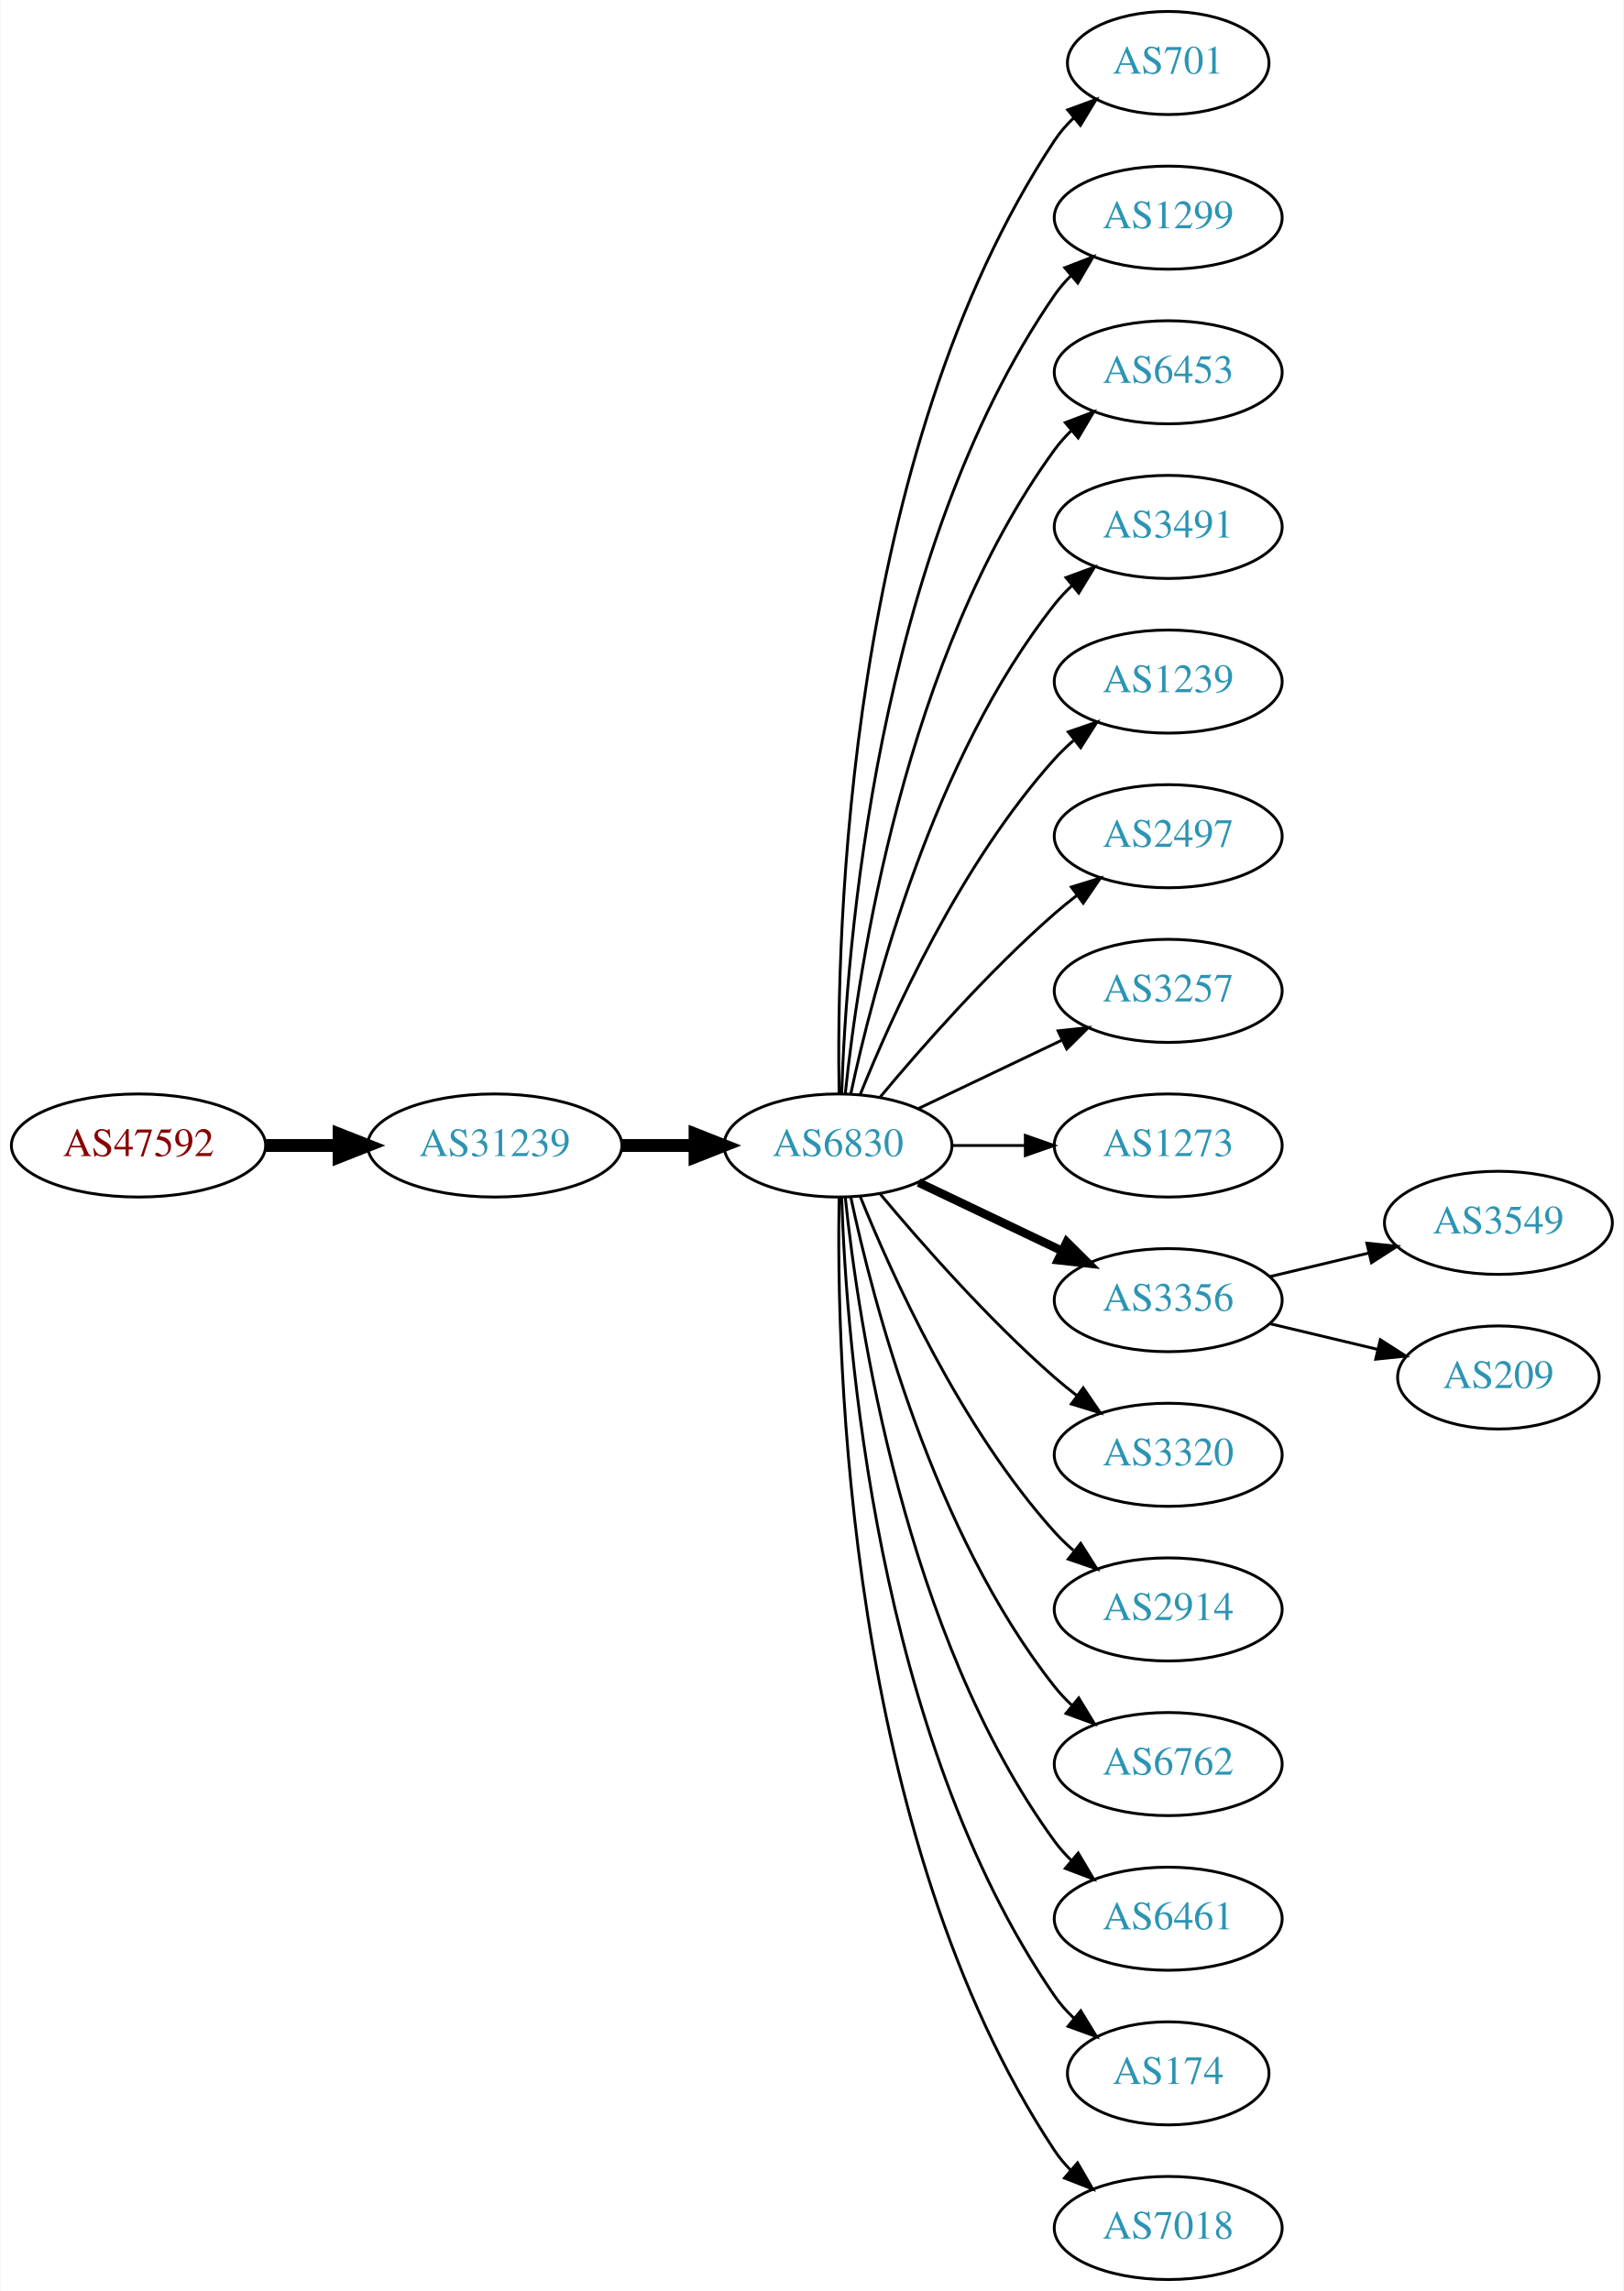
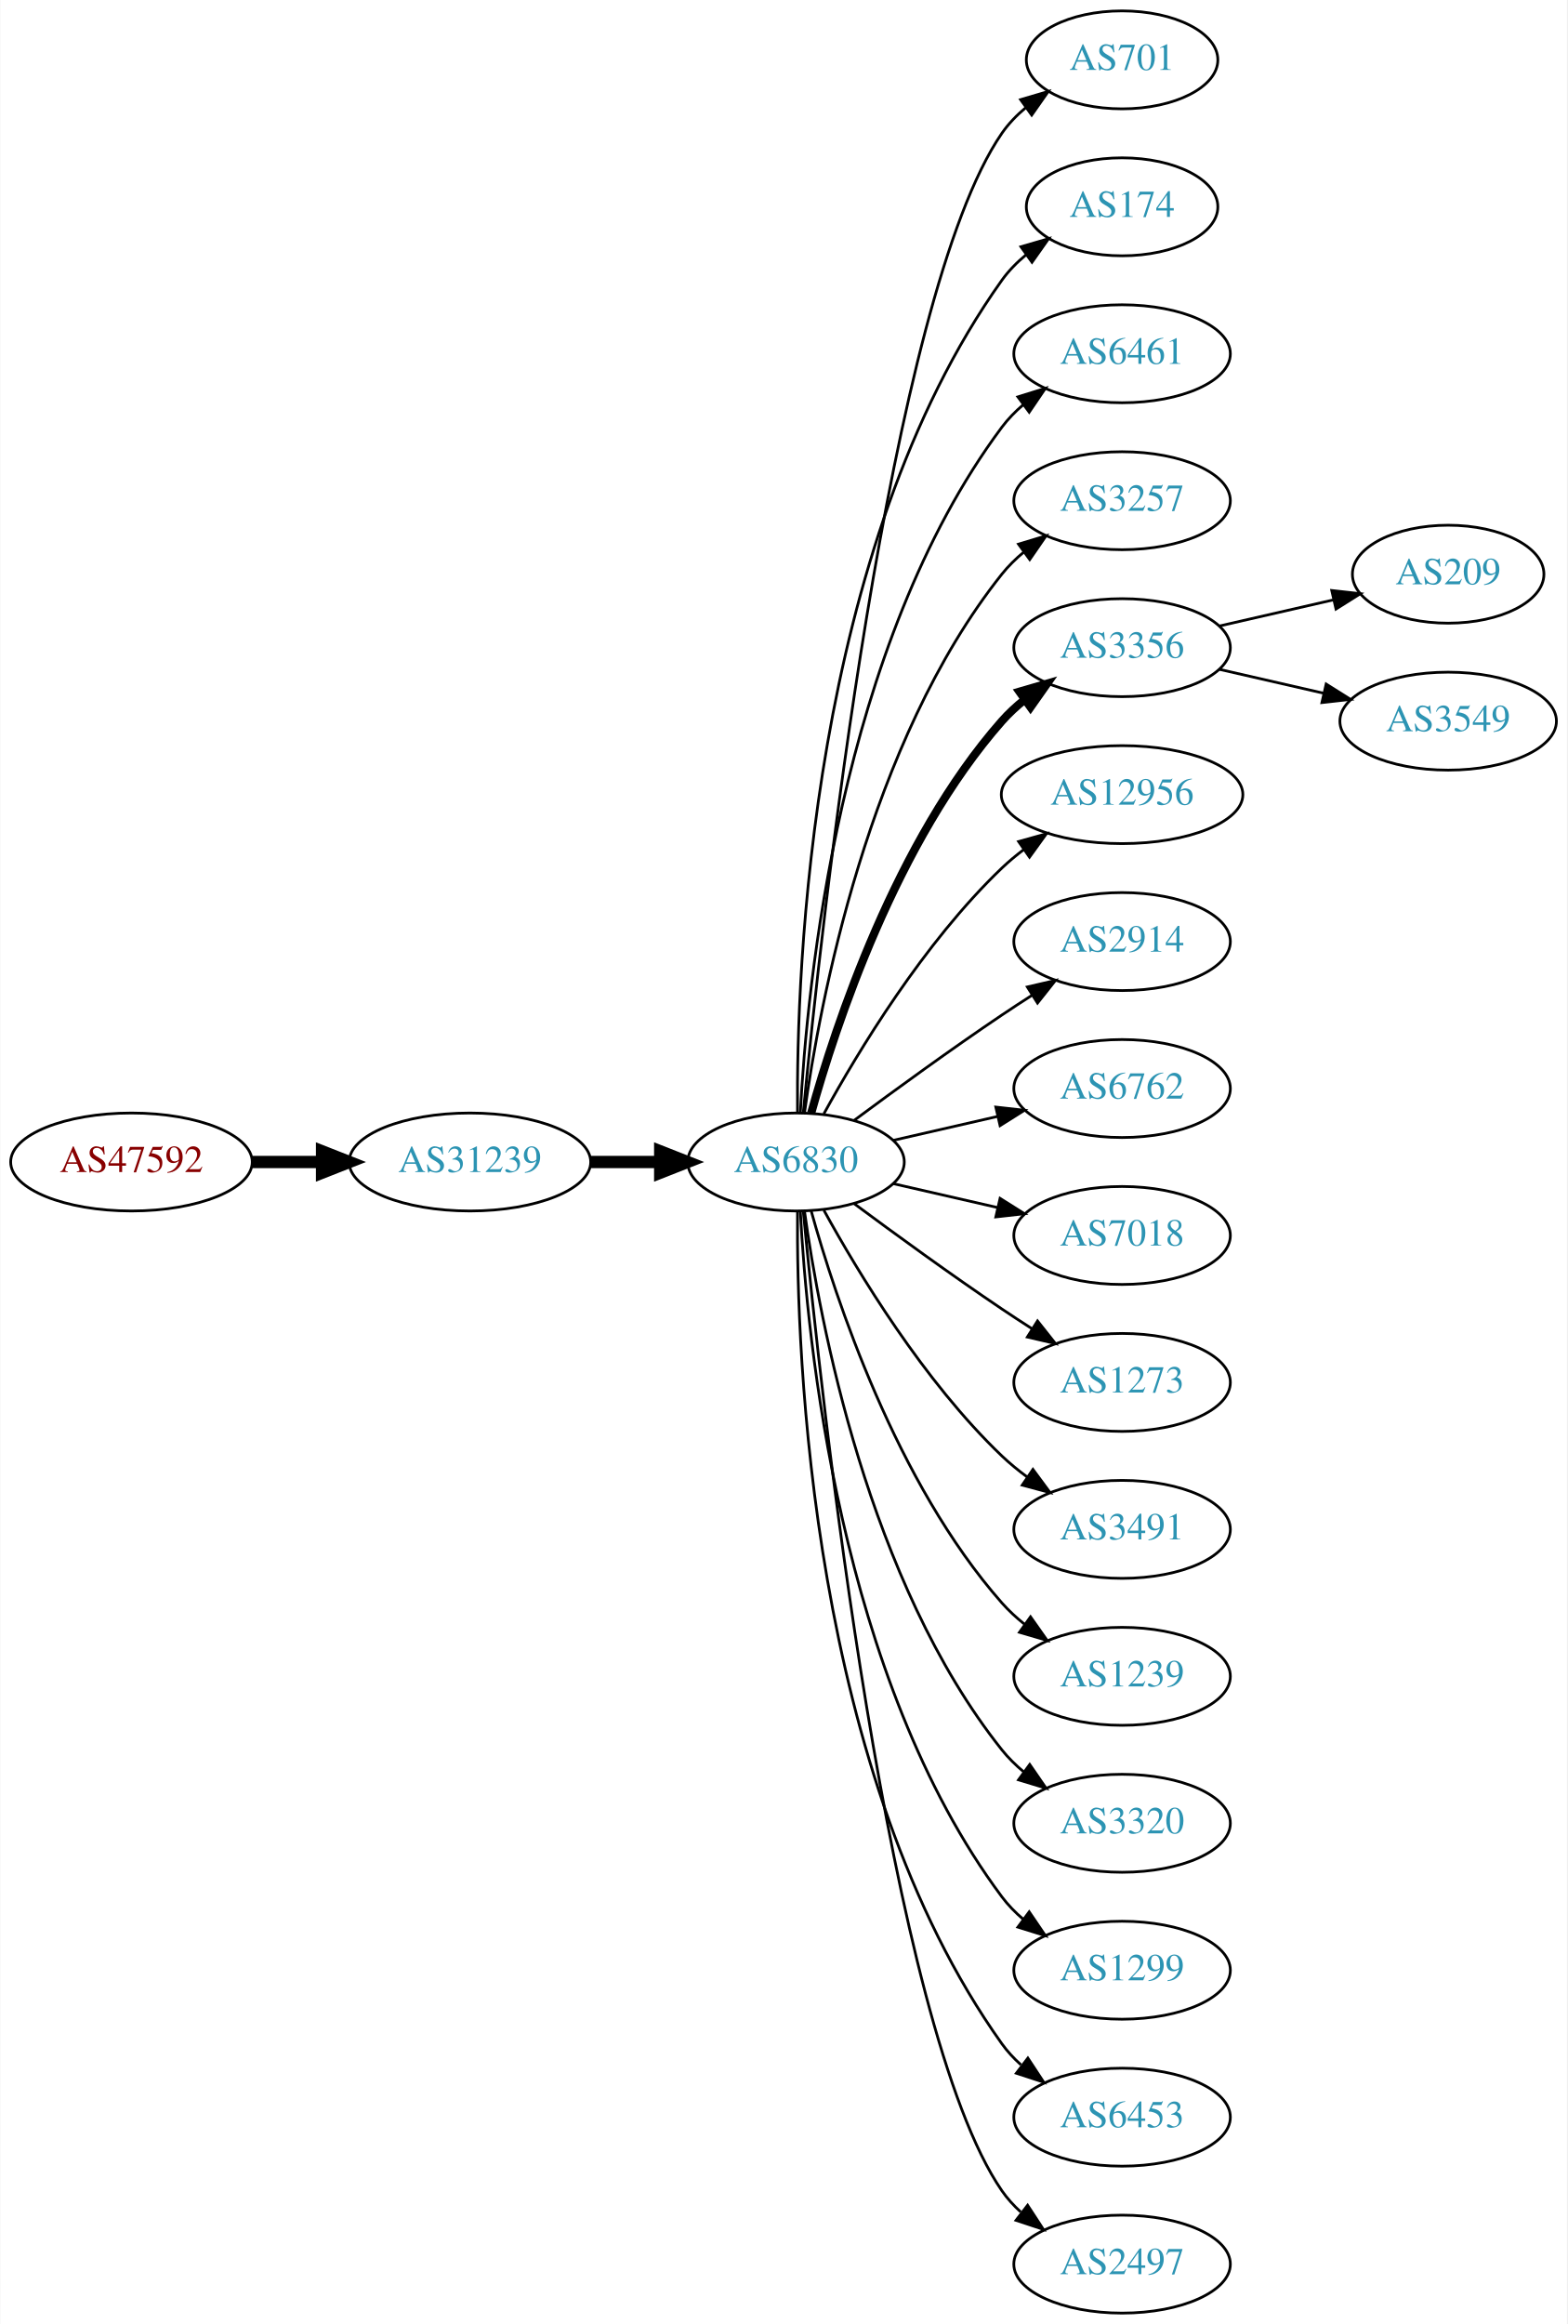
- <svg xmlns="http://www.w3.org/2000/svg" xmlns:xlink="http://www.w3.org/1999/xlink" width="567pt" height="800pt" viewBox="0.00 0.00 566.66 800.00">
-   <g id="graph0" class="graph" transform="scale(1 1) rotate(0) translate(4 796)">
-     <polygon fill="white" stroke="none" points="-4,4 -4,-796 562.663,-796 562.663,4 -4,4" />
+ <svg xmlns="http://www.w3.org/2000/svg" xmlns:xlink="http://www.w3.org/1999/xlink" width="576pt" height="854pt" viewBox="0.00 0.00 575.76 854.00">
+   <g id="graph0" class="graph" transform="scale(1 1) rotate(0) translate(4 850)">
+     <polygon fill="white" stroke="none" points="-4,4 -4,-850 571.762,-850 571.762,4 -4,4" />
    <g id="node1" class="node">
      <g id="a_node1">
        <a xlink:href="/asn/47592" xlink:title="AS47592 ~ AZISTA GmbH [AT]">
-           <ellipse fill="#ffffff" stroke="black" cx="44.196" cy="-396" rx="44.393" ry="18" />
-           <text text-anchor="middle" x="44.196" y="-392.3" font-family="Times,serif" font-size="14.00" fill="#880000">AS47592</text>
+           <ellipse fill="#ffffff" stroke="black" cx="44.196" cy="-423" rx="44.393" ry="18" />
+           <text text-anchor="middle" x="44.196" y="-419.3" font-family="Times,serif" font-size="14.00" fill="#880000">AS47592</text>
        </a>
      </g>
    </g>
    <g id="node2" class="node">
      <g id="a_node2">
        <a xlink:href="/asn/31239" xlink:title="AS31239 ~ -- Funknetz / VIX [AT]">
-           <ellipse fill="#ffffff" stroke="black" cx="168.588" cy="-396" rx="44.393" ry="18" />
-           <text text-anchor="middle" x="168.588" y="-392.3" font-family="Times,serif" font-size="14.00" fill="#2c94b3">AS31239</text>
+           <ellipse fill="#ffffff" stroke="black" cx="168.588" cy="-423" rx="44.393" ry="18" />
+           <text text-anchor="middle" x="168.588" y="-419.3" font-family="Times,serif" font-size="14.00" fill="#2c94b3">AS31239</text>
        </a>
      </g>
    </g>
    <g id="edge1" class="edge">
-       <path fill="none" stroke="black" stroke-width="4.5" d="M88.692,-396C96.898,-396 105.569,-396 114.041,-396" />
-       <polygon fill="black" stroke="black" stroke-width="4.5" points="114.233,-399.938 124.233,-396 114.233,-392.063 114.233,-399.938" />
+       <path fill="none" stroke="black" stroke-width="4.5" d="M88.692,-423C96.898,-423 105.569,-423 114.041,-423" />
+       <polygon fill="black" stroke="black" stroke-width="4.5" points="114.233,-426.938 124.233,-423 114.233,-419.063 114.233,-426.938" />
    </g>
    <g id="node3" class="node">
      <g id="a_node3">
        <a xlink:href="/asn/6830" xlink:title="AS6830 ~ LGI-UPC [AT]">
-           <ellipse fill="#ffffff" stroke="black" cx="288.431" cy="-396" rx="39.794" ry="18" />
-           <text text-anchor="middle" x="288.431" y="-392.3" font-family="Times,serif" font-size="14.00" fill="#2c94b3">AS6830</text>
+           <ellipse fill="#ffffff" stroke="black" cx="288.431" cy="-423" rx="39.794" ry="18" />
+           <text text-anchor="middle" x="288.431" y="-419.3" font-family="Times,serif" font-size="14.00" fill="#2c94b3">AS6830</text>
        </a>
      </g>
    </g>
    <g id="edge2" class="edge">
-       <path fill="none" stroke="black" stroke-width="4.5" d="M212.799,-396C221.112,-396 229.875,-396 238.357,-396" />
-       <polygon fill="black" stroke="black" stroke-width="4.5" points="238.516,-399.938 248.516,-396 238.516,-392.063 238.516,-399.938" />
+       <path fill="none" stroke="black" stroke-width="4.5" d="M212.799,-423C221.112,-423 229.875,-423 238.357,-423" />
+       <polygon fill="black" stroke="black" stroke-width="4.5" points="238.516,-426.938 248.516,-423 238.516,-419.063 238.516,-426.938" />
    </g>
    <g id="node4" class="node">
      <g id="a_node4">
        <a xlink:href="/asn/701" xlink:title="AS701 ~ UUNET [US]">
-           <ellipse fill="#ffffff" stroke="black" cx="403.724" cy="-774" rx="35.194" ry="18" />
-           <text text-anchor="middle" x="403.724" y="-770.3" font-family="Times,serif" font-size="14.00" fill="#2c94b3">AS701</text>
+           <ellipse fill="#ffffff" stroke="black" cx="408.273" cy="-828" rx="35.194" ry="18" />
+           <text text-anchor="middle" x="408.273" y="-824.3" font-family="Times,serif" font-size="14.00" fill="#2c94b3">AS701</text>
        </a>
      </g>
    </g>
    <g id="edge3" class="edge">
-       <path fill="none" stroke="black" d="M288.815,-414.174C287.821,-469.237 291.288,-637.165 364.077,-747 365.931,-749.797 368.182,-752.391 370.656,-754.775" />
-       <polygon fill="black" stroke="black" points="368.626,-757.637 378.571,-761.289 373.074,-752.232 368.626,-757.637" />
+       <path fill="none" stroke="black" d="M291.097,-441.084C297.546,-508.004 322.599,-740.832 364.077,-801 366.505,-804.522 369.558,-807.678 372.913,-810.479" />
+       <polygon fill="black" stroke="black" points="370.972,-813.393 381.137,-816.378 375.052,-807.705 370.972,-813.393" />
    </g>
    <g id="node5" class="node">
      <g id="a_node5">
-         <a xlink:href="/asn/1299" xlink:title="AS1299 ~ Telia Carrier [EU]">
-           <ellipse fill="#ffffff" stroke="black" cx="403.724" cy="-720" rx="39.794" ry="18" />
-           <text text-anchor="middle" x="403.724" y="-716.3" font-family="Times,serif" font-size="14.00" fill="#2c94b3">AS1299</text>
+         <a xlink:href="/asn/174" xlink:title="AS174 ~ Cogent Communications [US]">
+           <ellipse fill="#ffffff" stroke="black" cx="408.273" cy="-774" rx="35.194" ry="18" />
+           <text text-anchor="middle" x="408.273" y="-770.3" font-family="Times,serif" font-size="14.00" fill="#2c94b3">AS174</text>
        </a>
      </g>
    </g>
    <g id="edge4" class="edge">
-       <path fill="none" stroke="black" d="M289.711,-414.161C291.309,-463.461 301.458,-602.175 364.077,-693 365.732,-695.401 367.675,-697.656 369.794,-699.76" />
-       <polygon fill="black" stroke="black" points="367.625,-702.51 377.51,-706.322 372.159,-697.177 367.625,-702.51" />
+       <path fill="none" stroke="black" d="M288.98,-441.063C288.56,-493.503 293.714,-648.293 364.077,-747 366.561,-750.484 369.648,-753.615 373.022,-756.402" />
+       <polygon fill="black" stroke="black" points="371.094,-759.326 381.267,-762.287 375.161,-753.629 371.094,-759.326" />
    </g>
    <g id="node6" class="node">
      <g id="a_node6">
-         <a xlink:href="/asn/6453" xlink:title="AS6453 ~ TATA COMMUNICATIONS (AMERICA) INC [US]">
-           <ellipse fill="#ffffff" stroke="black" cx="403.724" cy="-666" rx="39.794" ry="18" />
-           <text text-anchor="middle" x="403.724" y="-662.3" font-family="Times,serif" font-size="14.00" fill="#2c94b3">AS6453</text>
+         <a xlink:href="/asn/6461" xlink:title="AS6461 ~ Zayo Bandwidth [US]">
+           <ellipse fill="#ffffff" stroke="black" cx="408.273" cy="-720" rx="39.794" ry="18" />
+           <text text-anchor="middle" x="408.273" y="-716.3" font-family="Times,serif" font-size="14.00" fill="#2c94b3">AS6461</text>
        </a>
      </g>
    </g>
    <g id="edge5" class="edge">
-       <path fill="none" stroke="black" d="M290.988,-414.256C295.458,-457.303 311.591,-566.94 364.077,-639 365.794,-641.357 367.781,-643.581 369.931,-645.663" />
-       <polygon fill="black" stroke="black" points="367.794,-648.439 377.705,-652.183 372.292,-643.075 367.794,-648.439" />
+       <path fill="none" stroke="black" d="M290.023,-441.023C292.399,-487.412 304.317,-612.893 364.077,-693 366.325,-696.013 369.017,-698.769 371.943,-701.272" />
+       <polygon fill="black" stroke="black" points="369.974,-704.169 380.095,-707.303 374.138,-698.542 369.974,-704.169" />
    </g>
    <g id="node7" class="node">
      <g id="a_node7">
-         <a xlink:href="/asn/3491" xlink:title="AS3491 ~ PCCW Global, Inc. [US]">
-           <ellipse fill="#ffffff" stroke="black" cx="403.724" cy="-612" rx="39.794" ry="18" />
-           <text text-anchor="middle" x="403.724" y="-608.3" font-family="Times,serif" font-size="14.00" fill="#2c94b3">AS3491</text>
+         <a xlink:href="/asn/3257" xlink:title="AS3257 ~ GTT [DE]">
+           <ellipse fill="#ffffff" stroke="black" cx="408.273" cy="-666" rx="39.794" ry="18" />
+           <text text-anchor="middle" x="408.273" y="-662.3" font-family="Times,serif" font-size="14.00" fill="#2c94b3">AS3257</text>
        </a>
      </g>
    </g>
    <g id="edge6" class="edge">
-       <path fill="none" stroke="black" d="M292.921,-414.16C300.552,-450.03 321.544,-531.155 364.077,-585 365.885,-587.288 367.937,-589.462 370.132,-591.51" />
-       <polygon fill="black" stroke="black" points="368.043,-594.323 377.992,-597.966 372.486,-588.914 368.043,-594.323" />
+       <path fill="none" stroke="black" d="M291.57,-441.17C297.07,-480.974 314.896,-577.233 364.077,-639 366.419,-641.94 369.173,-644.649 372.139,-647.121" />
+       <polygon fill="black" stroke="black" points="370.204,-650.042 380.345,-653.11 374.331,-644.388 370.204,-650.042" />
    </g>
    <g id="node8" class="node">
      <g id="a_node8">
-         <a xlink:href="/asn/1239" xlink:title="AS1239 ~ Sprint [US]">
-           <ellipse fill="#ffffff" stroke="black" cx="403.724" cy="-558" rx="39.794" ry="18" />
-           <text text-anchor="middle" x="403.724" y="-554.3" font-family="Times,serif" font-size="14.00" fill="#2c94b3">AS1239</text>
+         <a xlink:href="/asn/3356" xlink:title="AS3356 ~ Level 3 Parent, LLC [US]">
+           <ellipse fill="#ffffff" stroke="black" cx="408.273" cy="-612" rx="39.794" ry="18" />
+           <text text-anchor="middle" x="408.273" y="-608.3" font-family="Times,serif" font-size="14.00" fill="#2c94b3">AS3356</text>
        </a>
      </g>
    </g>
    <g id="edge7" class="edge">
-       <path fill="none" stroke="black" d="M296.179,-413.787C307.23,-441.243 331.283,-494.578 364.077,-531 366.08,-533.224 368.298,-535.363 370.631,-537.397" />
-       <polygon fill="black" stroke="black" points="368.829,-540.433 378.85,-543.873 373.161,-534.935 368.829,-540.433" />
+       <path fill="none" stroke="black" stroke-width="3" d="M294.004,-440.946C302.909,-472.995 325.194,-540.842 364.077,-585 366.561,-587.821 369.411,-590.449 372.437,-592.871" />
+       <polygon fill="black" stroke="black" stroke-width="3" points="370.554,-595.828 380.726,-598.791 374.622,-590.131 370.554,-595.828" />
    </g>
    <g id="node9" class="node">
      <g id="a_node9">
-         <a xlink:href="/asn/2497" xlink:title="AS2497 ~ Internet Initiative Japan Inc. [JP]">
-           <ellipse fill="#ffffff" stroke="black" cx="403.724" cy="-504" rx="39.794" ry="18" />
-           <text text-anchor="middle" x="403.724" y="-500.3" font-family="Times,serif" font-size="14.00" fill="#2c94b3">AS2497</text>
+         <a xlink:href="/asn/12956" xlink:title="AS12956 ~ TELXIUS [ES]">
+           <ellipse fill="#ffffff" stroke="black" cx="408.273" cy="-558" rx="44.393" ry="18" />
+           <text text-anchor="middle" x="408.273" y="-554.3" font-family="Times,serif" font-size="14.00" fill="#2c94b3">AS12956</text>
        </a>
      </g>
    </g>
    <g id="edge8" class="edge">
-       <path fill="none" stroke="black" d="M303.061,-412.817C317.343,-429.929 340.89,-456.745 364.077,-477 366.543,-479.154 369.182,-481.294 371.879,-483.372" />
-       <polygon fill="black" stroke="black" points="369.904,-486.264 380.033,-489.37 374.052,-480.625 369.904,-486.264" />
+       <path fill="none" stroke="black" d="M298.672,-440.713C311.218,-463.561 335.394,-503.611 364.077,-531 366.584,-533.393 369.335,-535.687 372.197,-537.855" />
+       <polygon fill="black" stroke="black" points="370.244,-540.759 380.448,-543.61 374.249,-535.018 370.244,-540.759" />
    </g>
    <g id="node10" class="node">
      <g id="a_node10">
-         <a xlink:href="/asn/3257" xlink:title="AS3257 ~ GTT [DE]">
-           <ellipse fill="#ffffff" stroke="black" cx="403.724" cy="-450" rx="39.794" ry="18" />
-           <text text-anchor="middle" x="403.724" y="-446.3" font-family="Times,serif" font-size="14.00" fill="#2c94b3">AS3257</text>
+         <a xlink:href="/asn/2914" xlink:title="AS2914 ~ NTT America, Inc. [US]">
+           <ellipse fill="#ffffff" stroke="black" cx="408.273" cy="-504" rx="39.794" ry="18" />
+           <text text-anchor="middle" x="408.273" y="-500.3" font-family="Times,serif" font-size="14.00" fill="#2c94b3">AS2914</text>
        </a>
      </g>
    </g>
    <g id="edge9" class="edge">
-       <path fill="none" stroke="black" d="M316.567,-408.934C331.561,-416.081 350.382,-425.052 366.605,-432.785" />
-       <polygon fill="black" stroke="black" points="365.276,-436.028 375.809,-437.171 368.288,-429.709 365.276,-436.028" />
+       <path fill="none" stroke="black" d="M309.761,-438.277C324.623,-449.304 345.368,-464.407 364.077,-477 367.626,-479.389 371.377,-481.839 375.125,-484.242" />
+       <polygon fill="black" stroke="black" points="373.451,-487.325 383.774,-489.712 377.193,-481.409 373.451,-487.325" />
    </g>
    <g id="node11" class="node">
      <g id="a_node11">
-         <a xlink:href="/asn/1273" xlink:title="AS1273 ~ Vodafone Group PLC [EU]">
-           <ellipse fill="#ffffff" stroke="black" cx="403.724" cy="-396" rx="39.794" ry="18" />
-           <text text-anchor="middle" x="403.724" y="-392.3" font-family="Times,serif" font-size="14.00" fill="#2c94b3">AS1273</text>
+         <a xlink:href="/asn/6762" xlink:title="AS6762 ~ TELECOM ITALIA SPARKLE S.p.A. [IT]">
+           <ellipse fill="#ffffff" stroke="black" cx="408.273" cy="-450" rx="39.794" ry="18" />
+           <text text-anchor="middle" x="408.273" y="-446.3" font-family="Times,serif" font-size="14.00" fill="#2c94b3">AS6762</text>
        </a>
      </g>
    </g>
    <g id="edge10" class="edge">
-       <path fill="none" stroke="black" d="M328.103,-396C336.306,-396 345.07,-396 353.602,-396" />
-       <polygon fill="black" stroke="black" points="353.841,-399.5 363.841,-396 353.841,-392.5 353.841,-399.5" />
+       <path fill="none" stroke="black" d="M324.15,-430.955C336.15,-433.704 349.771,-436.825 362.463,-439.733" />
+       <polygon fill="black" stroke="black" points="361.866,-443.187 372.395,-442.009 363.429,-436.364 361.866,-443.187" />
    </g>
    <g id="node12" class="node">
      <g id="a_node12">
-         <a xlink:href="/asn/3356" xlink:title="AS3356 ~ Level 3 Parent, LLC [US]">
-           <ellipse fill="#ffffff" stroke="black" cx="403.724" cy="-342" rx="39.794" ry="18" />
-           <text text-anchor="middle" x="403.724" y="-338.3" font-family="Times,serif" font-size="14.00" fill="#2c94b3">AS3356</text>
+         <a xlink:href="/asn/7018" xlink:title="AS7018 ~ AT&amp;T Services, Inc. [US]">
+           <ellipse fill="#ffffff" stroke="black" cx="408.273" cy="-396" rx="39.794" ry="18" />
+           <text text-anchor="middle" x="408.273" y="-392.3" font-family="Times,serif" font-size="14.00" fill="#2c94b3">AS7018</text>
        </a>
      </g>
    </g>
    <g id="edge11" class="edge">
-       <path fill="none" stroke="black" stroke-width="3" d="M316.567,-383.066C331.561,-375.919 350.382,-366.948 366.605,-359.215" />
-       <polygon fill="black" stroke="black" stroke-width="3" points="368.288,-362.291 375.809,-354.829 365.276,-355.972 368.288,-362.291" />
+       <path fill="none" stroke="black" d="M324.15,-415.045C336.15,-412.296 349.771,-409.175 362.463,-406.267" />
+       <polygon fill="black" stroke="black" points="363.429,-409.636 372.395,-403.991 361.866,-402.813 363.429,-409.636" />
    </g>
    <g id="node13" class="node">
      <g id="a_node13">
-         <a xlink:href="/asn/3320" xlink:title="AS3320 ~ DTAG [DE]">
-           <ellipse fill="#ffffff" stroke="black" cx="403.724" cy="-288" rx="39.794" ry="18" />
-           <text text-anchor="middle" x="403.724" y="-284.3" font-family="Times,serif" font-size="14.00" fill="#2c94b3">AS3320</text>
+         <a xlink:href="/asn/1273" xlink:title="AS1273 ~ Vodafone Group PLC [EU]">
+           <ellipse fill="#ffffff" stroke="black" cx="408.273" cy="-342" rx="39.794" ry="18" />
+           <text text-anchor="middle" x="408.273" y="-338.3" font-family="Times,serif" font-size="14.00" fill="#2c94b3">AS1273</text>
        </a>
      </g>
    </g>
    <g id="edge12" class="edge">
-       <path fill="none" stroke="black" d="M303.061,-379.183C317.343,-362.071 340.89,-335.255 364.077,-315 366.543,-312.846 369.182,-310.706 371.879,-308.628" />
-       <polygon fill="black" stroke="black" points="374.052,-311.375 380.033,-302.63 369.904,-305.736 374.052,-311.375" />
+       <path fill="none" stroke="black" d="M309.761,-407.723C324.623,-396.696 345.368,-381.593 364.077,-369 367.626,-366.611 371.377,-364.161 375.125,-361.758" />
+       <polygon fill="black" stroke="black" points="377.193,-364.591 383.774,-356.288 373.451,-358.675 377.193,-364.591" />
    </g>
    <g id="node14" class="node">
      <g id="a_node14">
-         <a xlink:href="/asn/2914" xlink:title="AS2914 ~ NTT America, Inc. [US]">
-           <ellipse fill="#ffffff" stroke="black" cx="403.724" cy="-234" rx="39.794" ry="18" />
-           <text text-anchor="middle" x="403.724" y="-230.3" font-family="Times,serif" font-size="14.00" fill="#2c94b3">AS2914</text>
+         <a xlink:href="/asn/3491" xlink:title="AS3491 ~ PCCW Global, Inc. [US]">
+           <ellipse fill="#ffffff" stroke="black" cx="408.273" cy="-288" rx="39.794" ry="18" />
+           <text text-anchor="middle" x="408.273" y="-284.3" font-family="Times,serif" font-size="14.00" fill="#2c94b3">AS3491</text>
        </a>
      </g>
    </g>
    <g id="edge13" class="edge">
-       <path fill="none" stroke="black" d="M296.179,-378.213C307.23,-350.757 331.283,-297.422 364.077,-261 366.08,-258.776 368.298,-256.637 370.631,-254.603" />
-       <polygon fill="black" stroke="black" points="373.161,-257.065 378.85,-248.127 368.829,-251.567 373.161,-257.065" />
+       <path fill="none" stroke="black" d="M298.672,-405.287C311.218,-382.439 335.394,-342.389 364.077,-315 366.946,-312.261 370.134,-309.653 373.443,-307.215" />
+       <polygon fill="black" stroke="black" points="375.507,-310.044 381.803,-301.523 371.567,-304.258 375.507,-310.044" />
    </g>
    <g id="node15" class="node">
      <g id="a_node15">
-         <a xlink:href="/asn/6762" xlink:title="AS6762 ~ TELECOM ITALIA SPARKLE S.p.A. [IT]">
-           <ellipse fill="#ffffff" stroke="black" cx="403.724" cy="-180" rx="39.794" ry="18" />
-           <text text-anchor="middle" x="403.724" y="-176.3" font-family="Times,serif" font-size="14.00" fill="#2c94b3">AS6762</text>
+         <a xlink:href="/asn/1239" xlink:title="AS1239 ~ Sprint [US]">
+           <ellipse fill="#ffffff" stroke="black" cx="408.273" cy="-234" rx="39.794" ry="18" />
+           <text text-anchor="middle" x="408.273" y="-230.3" font-family="Times,serif" font-size="14.00" fill="#2c94b3">AS1239</text>
        </a>
      </g>
    </g>
    <g id="edge14" class="edge">
-       <path fill="none" stroke="black" d="M292.921,-377.84C300.552,-341.97 321.544,-260.845 364.077,-207 365.885,-204.712 367.937,-202.538 370.132,-200.49" />
-       <polygon fill="black" stroke="black" points="372.486,-203.086 377.992,-194.034 368.043,-197.677 372.486,-203.086" />
+       <path fill="none" stroke="black" d="M294.004,-405.054C302.909,-373.005 325.194,-305.158 364.077,-261 366.561,-258.179 369.411,-255.551 372.437,-253.129" />
+       <polygon fill="black" stroke="black" points="374.622,-255.869 380.726,-247.209 370.554,-250.172 374.622,-255.869" />
    </g>
    <g id="node16" class="node">
      <g id="a_node16">
-         <a xlink:href="/asn/6461" xlink:title="AS6461 ~ Zayo Bandwidth [US]">
-           <ellipse fill="#ffffff" stroke="black" cx="403.724" cy="-126" rx="39.794" ry="18" />
-           <text text-anchor="middle" x="403.724" y="-122.3" font-family="Times,serif" font-size="14.00" fill="#2c94b3">AS6461</text>
+         <a xlink:href="/asn/3320" xlink:title="AS3320 ~ DTAG [DE]">
+           <ellipse fill="#ffffff" stroke="black" cx="408.273" cy="-180" rx="39.794" ry="18" />
+           <text text-anchor="middle" x="408.273" y="-176.3" font-family="Times,serif" font-size="14.00" fill="#2c94b3">AS3320</text>
        </a>
      </g>
    </g>
    <g id="edge15" class="edge">
-       <path fill="none" stroke="black" d="M290.988,-377.744C295.458,-334.697 311.591,-225.06 364.077,-153 365.794,-150.643 367.781,-148.419 369.931,-146.337" />
-       <polygon fill="black" stroke="black" points="372.292,-148.925 377.705,-139.817 367.794,-143.561 372.292,-148.925" />
+       <path fill="none" stroke="black" d="M291.57,-404.83C297.07,-365.026 314.896,-268.767 364.077,-207 366.419,-204.06 369.173,-201.351 372.139,-198.879" />
+       <polygon fill="black" stroke="black" points="374.331,-201.612 380.345,-192.89 370.204,-195.958 374.331,-201.612" />
    </g>
    <g id="node17" class="node">
      <g id="a_node17">
-         <a xlink:href="/asn/174" xlink:title="AS174 ~ Cogent Communications [US]">
-           <ellipse fill="#ffffff" stroke="black" cx="403.724" cy="-72" rx="35.194" ry="18" />
-           <text text-anchor="middle" x="403.724" y="-68.3" font-family="Times,serif" font-size="14.00" fill="#2c94b3">AS174</text>
+         <a xlink:href="/asn/1299" xlink:title="AS1299 ~ Telia Carrier [EU]">
+           <ellipse fill="#ffffff" stroke="black" cx="408.273" cy="-126" rx="39.794" ry="18" />
+           <text text-anchor="middle" x="408.273" y="-122.3" font-family="Times,serif" font-size="14.00" fill="#2c94b3">AS1299</text>
        </a>
      </g>
    </g>
    <g id="edge16" class="edge">
-       <path fill="none" stroke="black" d="M289.711,-377.839C291.309,-328.539 301.458,-189.825 364.077,-99 365.982,-96.237 368.268,-93.667 370.764,-91.298" />
-       <polygon fill="black" stroke="black" points="373.182,-93.843 378.712,-84.806 368.753,-88.421 373.182,-93.843" />
+       <path fill="none" stroke="black" d="M290.023,-404.977C292.399,-358.588 304.317,-233.107 364.077,-153 366.325,-149.987 369.017,-147.231 371.943,-144.728" />
+       <polygon fill="black" stroke="black" points="374.138,-147.458 380.095,-138.697 369.974,-141.831 374.138,-147.458" />
    </g>
    <g id="node18" class="node">
      <g id="a_node18">
-         <a xlink:href="/asn/7018" xlink:title="AS7018 ~ AT&amp;T Services, Inc. [US]">
-           <ellipse fill="#ffffff" stroke="black" cx="403.724" cy="-18" rx="39.794" ry="18" />
-           <text text-anchor="middle" x="403.724" y="-14.3" font-family="Times,serif" font-size="14.00" fill="#2c94b3">AS7018</text>
+         <a xlink:href="/asn/6453" xlink:title="AS6453 ~ TATA COMMUNICATIONS (AMERICA) INC [US]">
+           <ellipse fill="#ffffff" stroke="black" cx="408.273" cy="-72" rx="39.794" ry="18" />
+           <text text-anchor="middle" x="408.273" y="-68.3" font-family="Times,serif" font-size="14.00" fill="#2c94b3">AS6453</text>
        </a>
      </g>
    </g>
    <g id="edge17" class="edge">
-       <path fill="none" stroke="black" d="M288.815,-377.826C287.821,-322.763 291.288,-154.835 364.077,-45 365.688,-42.569 367.599,-40.293 369.695,-38.174" />
-       <polygon fill="black" stroke="black" points="372.063,-40.754 377.37,-31.584 367.503,-35.443 372.063,-40.754" />
+       <path fill="none" stroke="black" d="M288.98,-404.937C288.56,-352.497 293.714,-197.707 364.077,-99 366.079,-96.192 368.474,-93.612 371.095,-91.257" />
+       <polygon fill="black" stroke="black" points="373.648,-93.712 379.471,-84.861 369.399,-88.148 373.648,-93.712" />
    </g>
    <g id="node19" class="node">
      <g id="a_node19">
-         <a xlink:href="/asn/3549" xlink:title="AS3549 ~ Level 3 Parent, LLC [US]">
-           <ellipse fill="#ffffff" stroke="black" cx="519.017" cy="-369" rx="39.794" ry="18" />
-           <text text-anchor="middle" x="519.017" y="-365.3" font-family="Times,serif" font-size="14.00" fill="#2c94b3">AS3549</text>
+         <a xlink:href="/asn/2497" xlink:title="AS2497 ~ Internet Initiative Japan Inc. [JP]">
+           <ellipse fill="#ffffff" stroke="black" cx="408.273" cy="-18" rx="39.794" ry="18" />
+           <text text-anchor="middle" x="408.273" y="-14.3" font-family="Times,serif" font-size="14.00" fill="#2c94b3">AS2497</text>
        </a>
      </g>
    </g>
    <g id="edge18" class="edge">
-       <path fill="none" stroke="black" d="M439.331,-350.248C450.202,-352.838 462.357,-355.735 473.799,-358.462" />
-       <polygon fill="black" stroke="black" points="473.082,-361.889 483.621,-360.803 474.705,-355.08 473.082,-361.889" />
+       <path fill="none" stroke="black" d="M291.097,-404.916C297.546,-337.996 322.599,-105.168 364.077,-45 366.035,-42.16 368.399,-39.559 370.999,-37.19" />
+       <polygon fill="black" stroke="black" points="373.551,-39.642 379.342,-30.771 369.283,-34.095 373.551,-39.642" />
    </g>
    <g id="node20" class="node">
      <g id="a_node20">
        <a xlink:href="/asn/209" xlink:title="AS209 ~ CenturyLink Communications, LLC [US]">
-           <ellipse fill="#ffffff" stroke="black" cx="519.017" cy="-315" rx="35.194" ry="18" />
-           <text text-anchor="middle" x="519.017" y="-311.3" font-family="Times,serif" font-size="14.00" fill="#2c94b3">AS209</text>
+           <ellipse fill="#ffffff" stroke="black" cx="528.116" cy="-639" rx="35.194" ry="18" />
+           <text text-anchor="middle" x="528.116" y="-635.3" font-family="Times,serif" font-size="14.00" fill="#2c94b3">AS209</text>
        </a>
      </g>
    </g>
    <g id="edge19" class="edge">
-       <path fill="none" stroke="black" d="M439.331,-333.752C451.125,-330.942 464.43,-327.771 476.698,-324.847" />
-       <polygon fill="black" stroke="black" points="477.787,-328.186 486.703,-322.463 476.164,-321.376 477.787,-328.186" />
+       <path fill="none" stroke="black" d="M443.993,-619.955C457.085,-622.955 472.107,-626.396 485.748,-629.522" />
+       <polygon fill="black" stroke="black" points="485.326,-633.016 495.855,-631.838 486.89,-626.193 485.326,-633.016" />
+     </g>
+     <g id="node21" class="node">
+       <g id="a_node21">
+         <a xlink:href="/asn/3549" xlink:title="AS3549 ~ Level 3 Parent, LLC [US]">
+           <ellipse fill="#ffffff" stroke="black" cx="528.116" cy="-585" rx="39.794" ry="18" />
+           <text text-anchor="middle" x="528.116" y="-581.3" font-family="Times,serif" font-size="14.00" fill="#2c94b3">AS3549</text>
+         </a>
+       </g>
+     </g>
+     <g id="edge20" class="edge">
+       <path fill="none" stroke="black" d="M443.993,-604.045C455.993,-601.296 469.613,-598.175 482.306,-595.267" />
+       <polygon fill="black" stroke="black" points="483.272,-598.636 492.238,-592.991 481.708,-591.813 483.272,-598.636" />
    </g>
  </g>
</svg>
